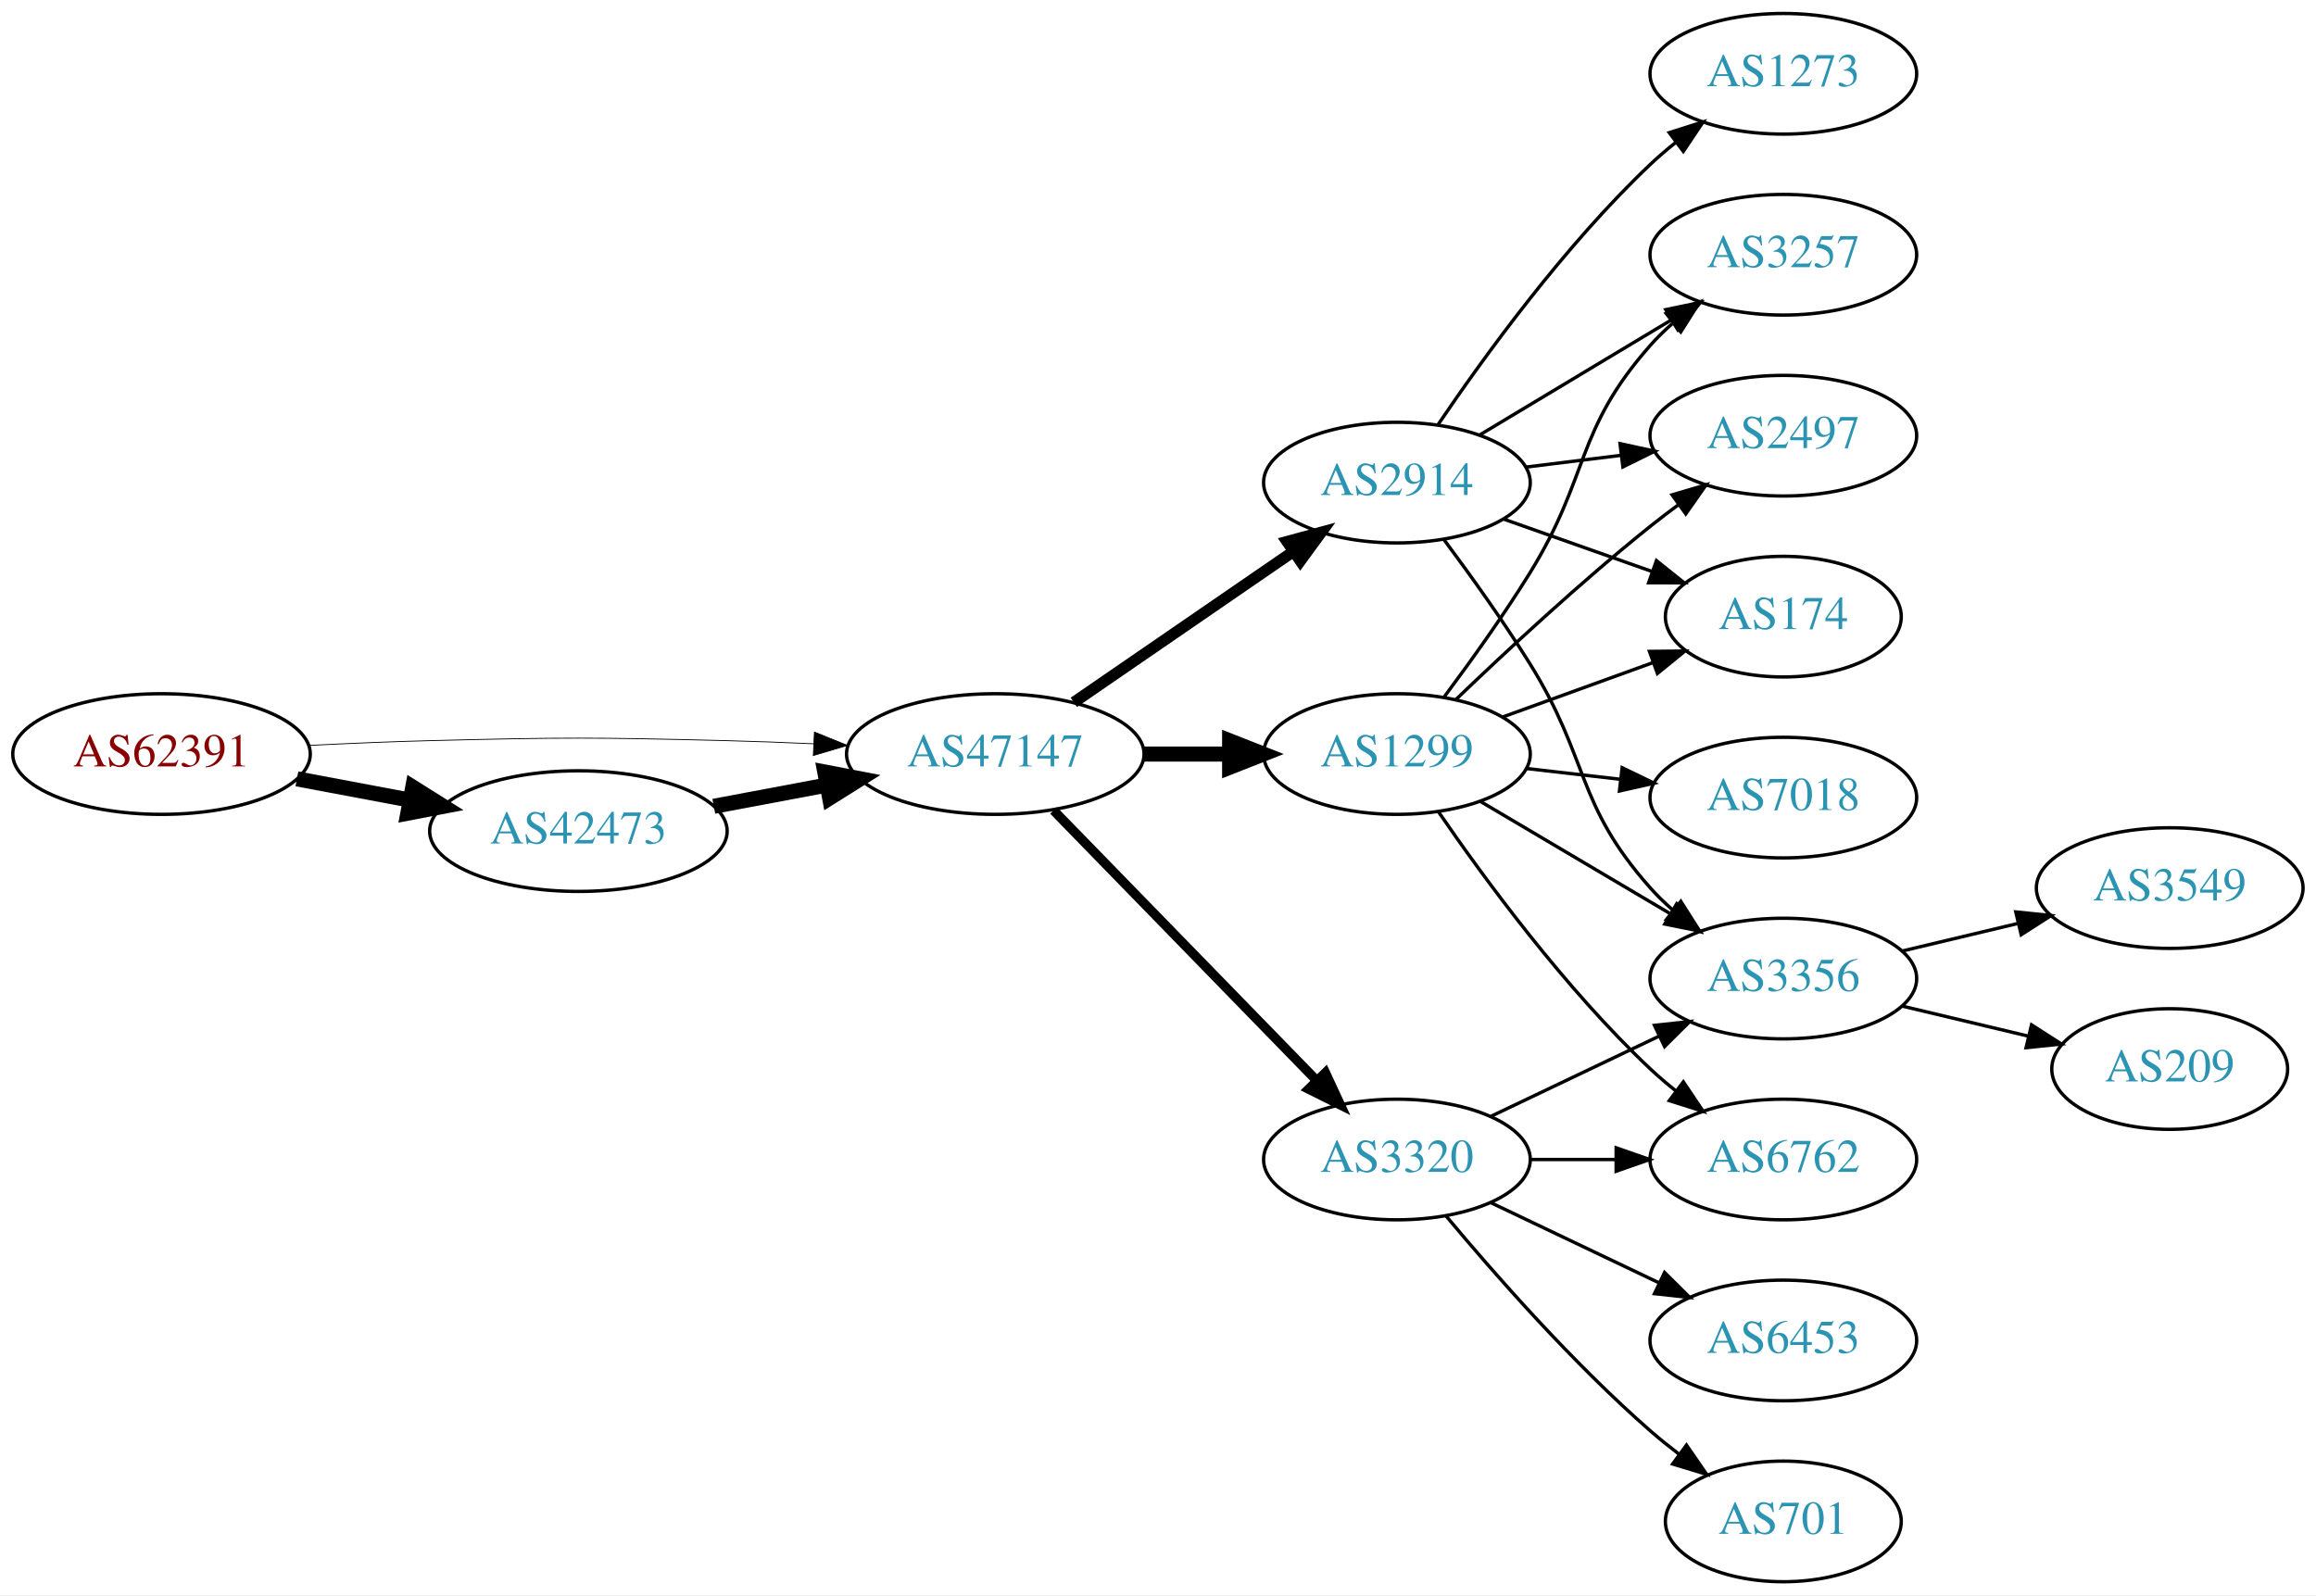
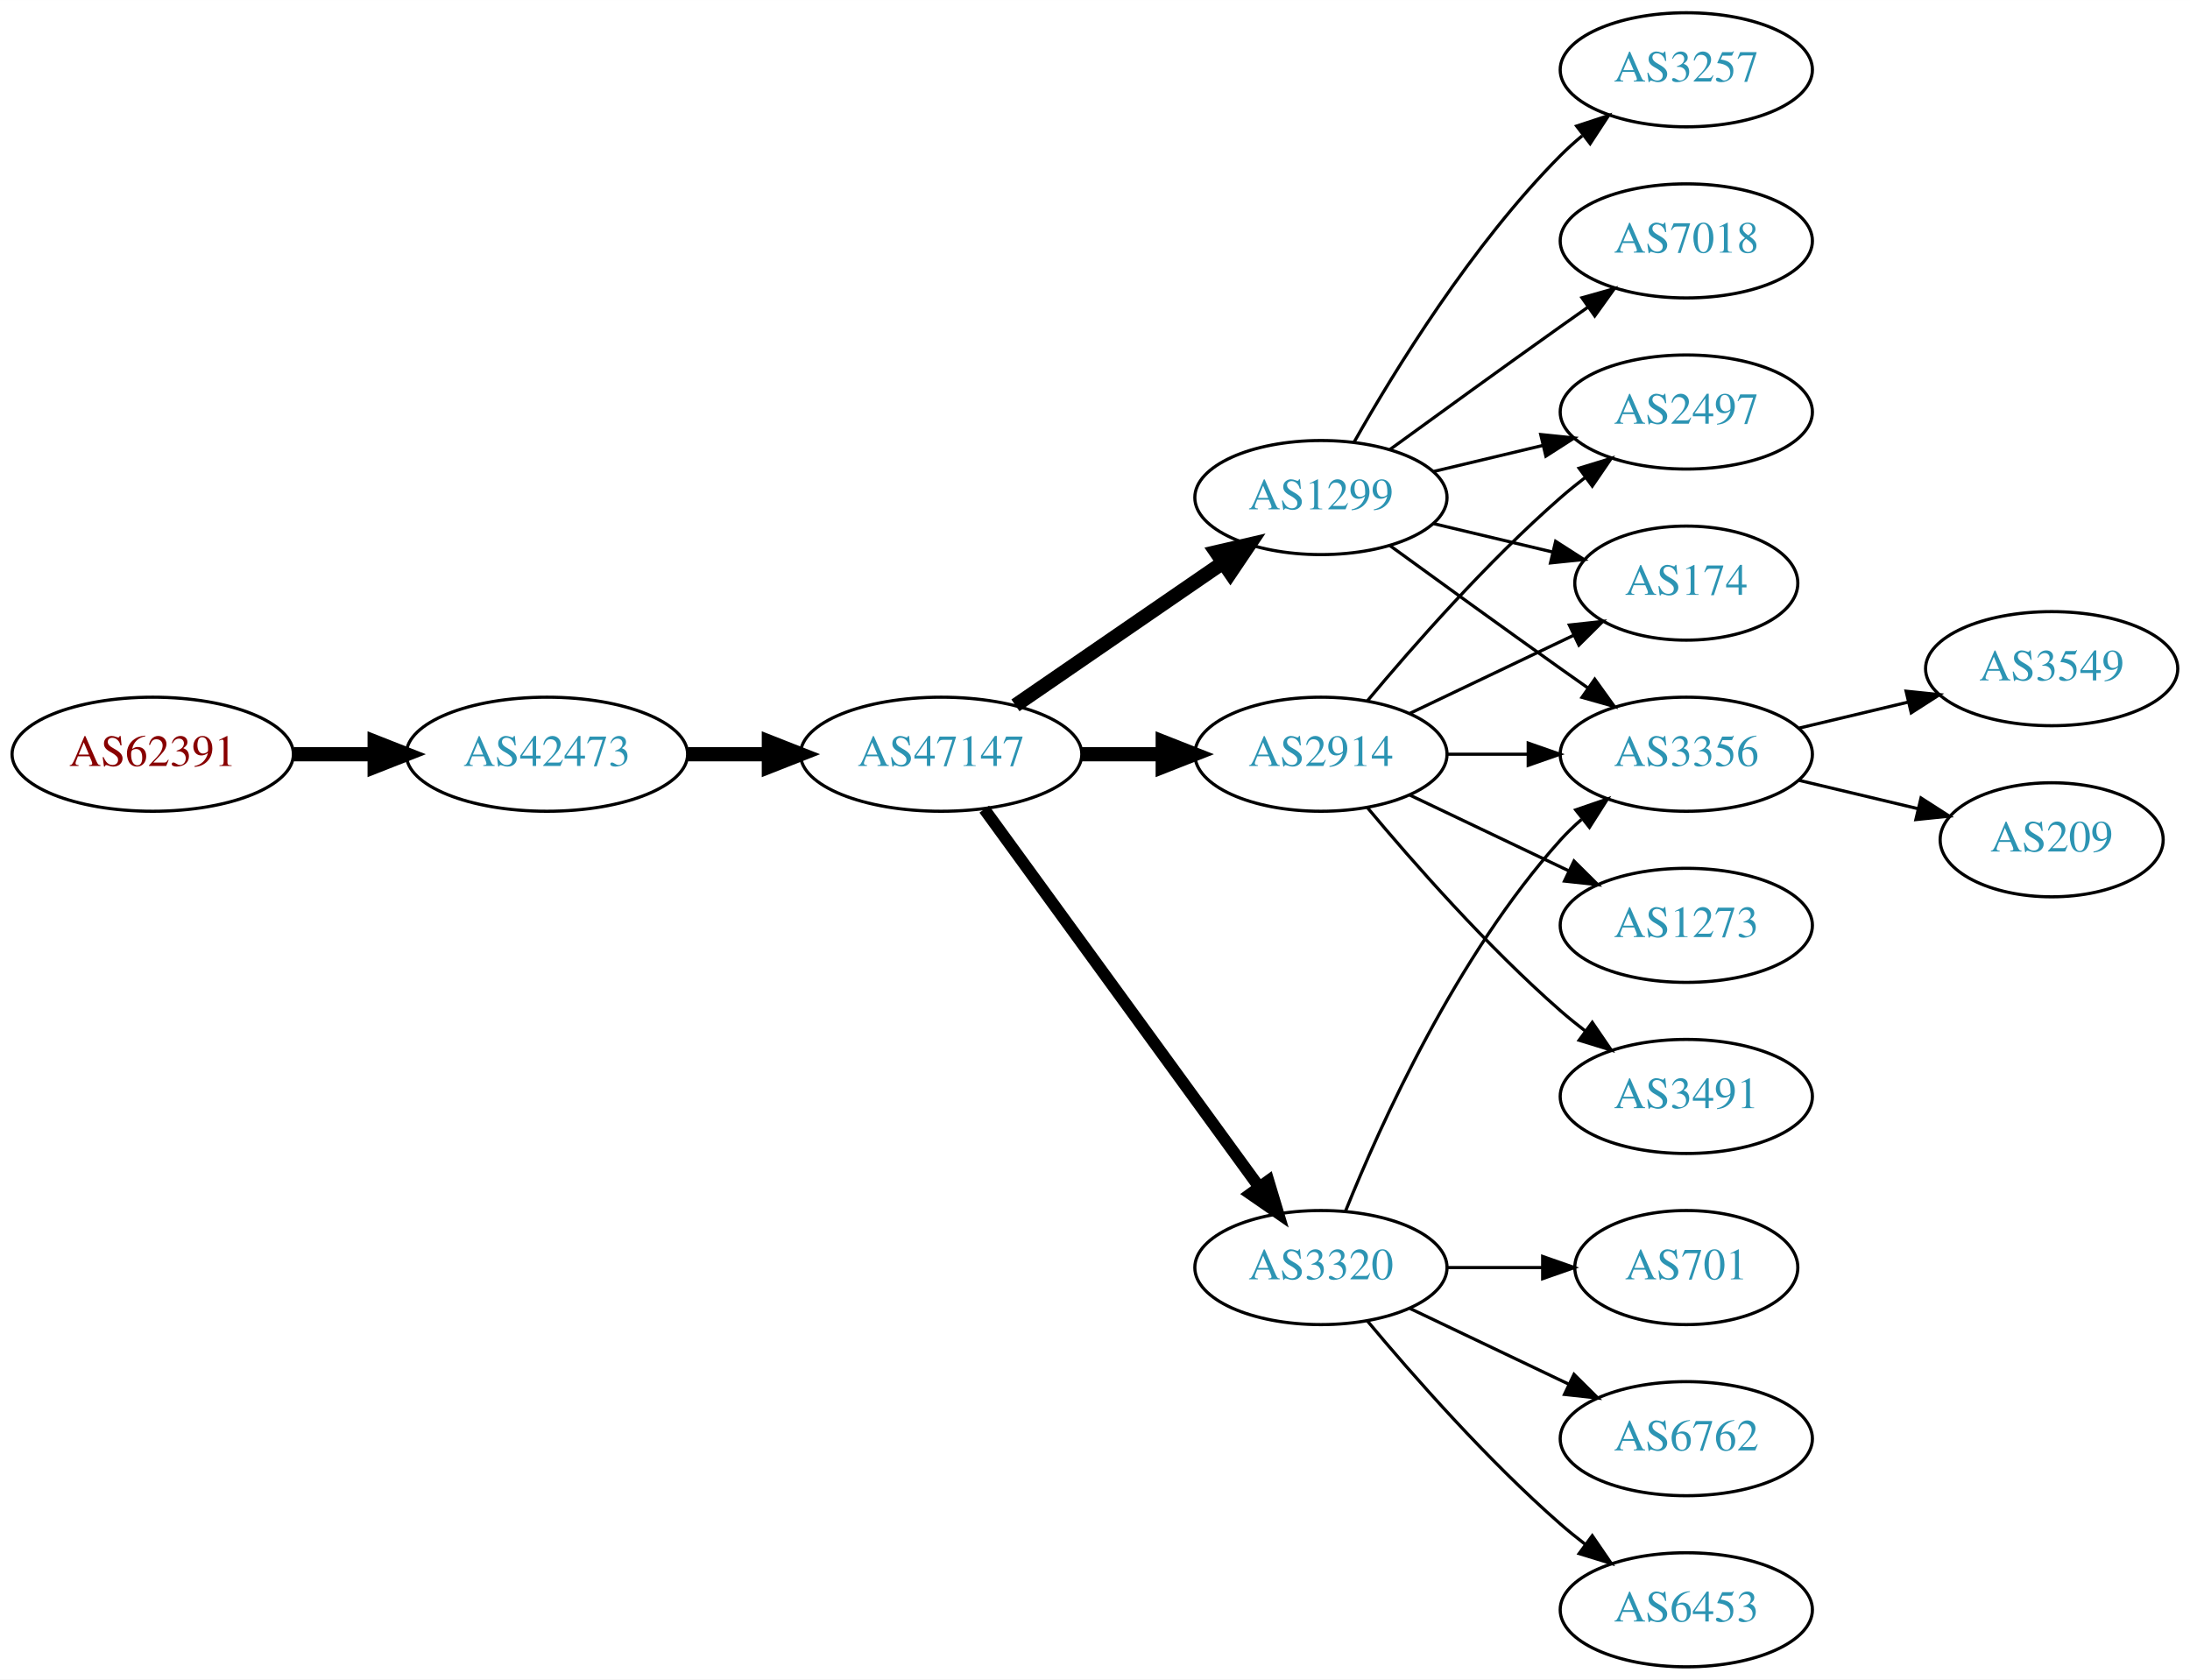
- <svg xmlns="http://www.w3.org/2000/svg" xmlns:xlink="http://www.w3.org/1999/xlink" width="691pt" height="476pt" viewBox="0.00 0.00 691.06 476.00">
-   <g id="graph0" class="graph" transform="scale(1 1) rotate(0) translate(4 472)">
-     <polygon fill="white" stroke="none" points="-4,4 -4,-472 687.055,-472 687.055,4 -4,4" />
+ <svg xmlns="http://www.w3.org/2000/svg" xmlns:xlink="http://www.w3.org/1999/xlink" width="691pt" height="530pt" viewBox="0.00 0.00 691.06 530.00">
+   <g id="graph0" class="graph" transform="scale(1 1) rotate(0) translate(4 526)">
+     <polygon fill="white" stroke="none" points="-4,4 -4,-526 687.055,-526 687.055,4 -4,4" />
    <g id="node1" class="node">
      <g id="a_node1">
        <a xlink:href="/asn/62391" xlink:title="AS62391 ~ Comm-IT EDV DienstleistungsgmbH [AT]">
-           <ellipse fill="#ffffff" stroke="black" cx="44.196" cy="-247" rx="44.393" ry="18" />
-           <text text-anchor="middle" x="44.196" y="-243.3" font-family="Times,serif" font-size="14.00" fill="#880000">AS62391</text>
+           <ellipse fill="#ffffff" stroke="black" cx="44.196" cy="-288" rx="44.393" ry="18" />
+           <text text-anchor="middle" x="44.196" y="-284.3" font-family="Times,serif" font-size="14.00" fill="#880000">AS62391</text>
        </a>
      </g>
    </g>
    <g id="node2" class="node">
      <g id="a_node2">
        <a xlink:href="/asn/42473" xlink:title="AS42473 ~ ANEXIA Internetdienstleistungs GmbH [AT]">
-           <ellipse fill="#ffffff" stroke="black" cx="168.588" cy="-224" rx="44.393" ry="18" />
-           <text text-anchor="middle" x="168.588" y="-220.3" font-family="Times,serif" font-size="14.00" fill="#2c94b3">AS42473</text>
+           <ellipse fill="#ffffff" stroke="black" cx="168.588" cy="-288" rx="44.393" ry="18" />
+           <text text-anchor="middle" x="168.588" y="-284.3" font-family="Times,serif" font-size="14.00" fill="#2c94b3">AS42473</text>
        </a>
      </g>
    </g>
    <g id="edge1" class="edge">
-       <path fill="none" stroke="black" stroke-width="4.5" d="M84.595,-239.596C95.296,-237.585 107.019,-235.382 118.196,-233.282" />
-       <polygon fill="black" stroke="black" stroke-width="4.5" points="119.162,-237.107 128.263,-231.39 117.707,-229.367 119.162,-237.107" />
+       <path fill="none" stroke="black" stroke-width="4.5" d="M88.692,-288C96.898,-288 105.569,-288 114.041,-288" />
+       <polygon fill="black" stroke="black" stroke-width="4.5" points="114.233,-291.938 124.233,-288 114.233,-284.063 114.233,-291.938" />
    </g>
    <g id="node3" class="node">
      <g id="a_node3">
        <a xlink:href="/asn/47147" xlink:title="AS47147 ~ ANEXIA Internetdienstleistungs GmbH [AT]">
-           <ellipse fill="#ffffff" stroke="black" cx="292.98" cy="-247" rx="44.393" ry="18" />
-           <text text-anchor="middle" x="292.98" y="-243.3" font-family="Times,serif" font-size="14.00" fill="#2c94b3">AS47147</text>
+           <ellipse fill="#ffffff" stroke="black" cx="292.98" cy="-288" rx="44.393" ry="18" />
+           <text text-anchor="middle" x="292.98" y="-284.3" font-family="Times,serif" font-size="14.00" fill="#2c94b3">AS47147</text>
        </a>
      </g>
    </g>
    <g id="edge2" class="edge">
-       <path fill="none" stroke="black" stroke-width="0.25" d="M88.339,-249.575C100.033,-250.165 112.694,-250.705 124.392,-251 163.665,-251.991 173.511,-251.991 212.784,-251 221.192,-250.788 230.098,-250.449 238.784,-250.056" />
-       <polygon fill="black" stroke="black" stroke-width="0.25" points="239.017,-253.549 248.838,-249.575 238.682,-246.557 239.017,-253.549" />
-     </g>
-     <g id="edge3" class="edge">
-       <path fill="none" stroke="black" stroke-width="4.5" d="M208.988,-231.404C219.688,-233.415 231.411,-235.618 242.589,-237.718" />
-       <polygon fill="black" stroke="black" stroke-width="4.5" points="242.1,-241.633 252.655,-239.61 243.554,-233.893 242.1,-241.633" />
+       <path fill="none" stroke="black" stroke-width="4.5" d="M213.084,-288C221.29,-288 229.961,-288 238.434,-288" />
+       <polygon fill="black" stroke="black" stroke-width="4.5" points="238.625,-291.938 248.625,-288 238.625,-284.063 238.625,-291.938" />
    </g>
    <g id="node4" class="node">
      <g id="a_node4">
        <a xlink:href="/asn/1299" xlink:title="AS1299 ~ Telia Carrier [EU]">
-           <ellipse fill="#ffffff" stroke="black" cx="412.823" cy="-247" rx="39.794" ry="18" />
-           <text text-anchor="middle" x="412.823" y="-243.3" font-family="Times,serif" font-size="14.00" fill="#2c94b3">AS1299</text>
-         </a>
-       </g>
-     </g>
-     <g id="edge4" class="edge">
-       <path fill="none" stroke="black" stroke-width="4.5" d="M337.191,-247C345.504,-247 354.267,-247 362.749,-247" />
-       <polygon fill="black" stroke="black" stroke-width="4.5" points="362.908,-250.938 372.908,-247 362.908,-243.063 362.908,-250.938" />
+           <ellipse fill="#ffffff" stroke="black" cx="412.823" cy="-369" rx="39.794" ry="18" />
+           <text text-anchor="middle" x="412.823" y="-365.3" font-family="Times,serif" font-size="14.00" fill="#2c94b3">AS1299</text>
+         </a>
+       </g>
+     </g>
+     <g id="edge3" class="edge">
+       <path fill="none" stroke="black" stroke-width="4.5" d="M316.423,-303.426C335.004,-316.198 361.565,-334.455 381.945,-348.463" />
+       <polygon fill="black" stroke="black" stroke-width="4.5" points="379.788,-351.758 390.259,-354.178 384.249,-345.269 379.788,-351.758" />
    </g>
    <g id="node5" class="node">
      <g id="a_node5">
        <a xlink:href="/asn/2914" xlink:title="AS2914 ~ NTT America, Inc. [US]">
-           <ellipse fill="#ffffff" stroke="black" cx="412.823" cy="-328" rx="39.794" ry="18" />
-           <text text-anchor="middle" x="412.823" y="-324.3" font-family="Times,serif" font-size="14.00" fill="#2c94b3">AS2914</text>
-         </a>
-       </g>
-     </g>
-     <g id="edge5" class="edge">
-       <path fill="none" stroke="black" stroke-width="3.375" d="M316.423,-262.426C335.004,-275.198 361.565,-293.455 381.945,-307.463" />
-       <polygon fill="black" stroke="black" stroke-width="3.375" points="380.036,-310.398 390.259,-313.178 384.001,-304.629 380.036,-310.398" />
+           <ellipse fill="#ffffff" stroke="black" cx="412.823" cy="-288" rx="39.794" ry="18" />
+           <text text-anchor="middle" x="412.823" y="-284.3" font-family="Times,serif" font-size="14.00" fill="#2c94b3">AS2914</text>
+         </a>
+       </g>
+     </g>
+     <g id="edge4" class="edge">
+       <path fill="none" stroke="black" stroke-width="4.5" d="M337.191,-288C345.504,-288 354.267,-288 362.749,-288" />
+       <polygon fill="black" stroke="black" stroke-width="4.5" points="362.908,-291.938 372.908,-288 362.908,-284.063 362.908,-291.938" />
    </g>
    <g id="node6" class="node">
      <g id="a_node6">
        <a xlink:href="/asn/3320" xlink:title="AS3320 ~ DTAG [DE]">
          <ellipse fill="#ffffff" stroke="black" cx="412.823" cy="-126" rx="39.794" ry="18" />
          <text text-anchor="middle" x="412.823" y="-122.3" font-family="Times,serif" font-size="14.00" fill="#2c94b3">AS3320</text>
        </a>
      </g>
    </g>
-     <g id="edge6" class="edge">
-       <path fill="none" stroke="black" stroke-width="2.812" d="M310.366,-230.175C330.796,-209.198 365.834,-173.222 388.914,-149.523" />
-       <polygon fill="black" stroke="black" stroke-width="2.812" points="391.484,-151.901 395.953,-142.295 386.469,-147.017 391.484,-151.901" />
+     <g id="edge5" class="edge">
+       <path fill="none" stroke="black" stroke-width="3.75" d="M306.592,-270.663C327.412,-242.04 369.075,-184.767 393.264,-151.514" />
+       <polygon fill="black" stroke="black" stroke-width="3.75" points="396.25,-153.358 399.302,-143.212 390.589,-149.24 396.25,-153.358" />
    </g>
    <g id="node7" class="node">
      <g id="a_node7">
        <a xlink:href="/asn/3257" xlink:title="AS3257 ~ GTT [DE]">
-           <ellipse fill="#ffffff" stroke="black" cx="528.116" cy="-396" rx="39.794" ry="18" />
-           <text text-anchor="middle" x="528.116" y="-392.3" font-family="Times,serif" font-size="14.00" fill="#2c94b3">AS3257</text>
-         </a>
-       </g>
-     </g>
-     <g id="edge7" class="edge">
-       <path fill="none" stroke="black" d="M426.963,-264.105C434.742,-274.529 444.584,-288.255 452.469,-301 470.461,-330.081 465.82,-343.38 488.469,-369 490.452,-371.242 492.656,-373.394 494.978,-375.437" />
-       <polygon fill="black" stroke="black" points="493.166,-378.466 503.179,-381.929 497.511,-372.978 493.166,-378.466" />
+           <ellipse fill="#ffffff" stroke="black" cx="528.116" cy="-504" rx="39.794" ry="18" />
+           <text text-anchor="middle" x="528.116" y="-500.3" font-family="Times,serif" font-size="14.00" fill="#2c94b3">AS3257</text>
+         </a>
+       </g>
+     </g>
+     <g id="edge6" class="edge">
+       <path fill="none" stroke="black" d="M423.283,-386.49C436.065,-409.096 460.497,-448.886 488.469,-477 490.58,-479.121 492.876,-481.188 495.262,-483.171" />
+       <polygon fill="black" stroke="black" points="493.514,-486.242 503.577,-489.556 497.777,-480.69 493.514,-486.242" />
    </g>
    <g id="node8" class="node">
      <g id="a_node8">
        <a xlink:href="/asn/2497" xlink:title="AS2497 ~ Internet Initiative Japan Inc. [JP]">
-           <ellipse fill="#ffffff" stroke="black" cx="528.116" cy="-342" rx="39.794" ry="18" />
-           <text text-anchor="middle" x="528.116" y="-338.3" font-family="Times,serif" font-size="14.00" fill="#2c94b3">AS2497</text>
-         </a>
-       </g>
-     </g>
-     <g id="edge8" class="edge">
-       <path fill="none" stroke="black" d="M430.467,-263.312C445.242,-277.51 467.655,-298.363 488.469,-315 491.173,-317.161 494.037,-319.344 496.936,-321.484" />
-       <polygon fill="black" stroke="black" points="494.927,-324.35 505.09,-327.344 499.012,-318.666 494.927,-324.35" />
+           <ellipse fill="#ffffff" stroke="black" cx="528.116" cy="-396" rx="39.794" ry="18" />
+           <text text-anchor="middle" x="528.116" y="-392.3" font-family="Times,serif" font-size="14.00" fill="#2c94b3">AS2497</text>
+         </a>
+       </g>
+     </g>
+     <g id="edge7" class="edge">
+       <path fill="none" stroke="black" d="M448.43,-377.248C459.301,-379.838 471.456,-382.735 482.898,-385.462" />
+       <polygon fill="black" stroke="black" points="482.182,-388.889 492.721,-387.803 483.804,-382.08 482.182,-388.889" />
    </g>
    <g id="node9" class="node">
      <g id="a_node9">
-         <a xlink:href="/asn/174" xlink:title="AS174 ~ Cogent Communications [US]">
-           <ellipse fill="#ffffff" stroke="black" cx="528.116" cy="-288" rx="35.194" ry="18" />
-           <text text-anchor="middle" x="528.116" y="-284.3" font-family="Times,serif" font-size="14.00" fill="#2c94b3">AS174</text>
-         </a>
-       </g>
-     </g>
-     <g id="edge9" class="edge">
-       <path fill="none" stroke="black" d="M444.482,-258.095C458.219,-263.067 474.559,-268.98 489.068,-274.231" />
-       <polygon fill="black" stroke="black" points="488.172,-277.628 498.766,-277.74 490.554,-271.046 488.172,-277.628" />
+         <a xlink:href="/asn/3356" xlink:title="AS3356 ~ Level 3 Parent, LLC [US]">
+           <ellipse fill="#ffffff" stroke="black" cx="528.116" cy="-288" rx="39.794" ry="18" />
+           <text text-anchor="middle" x="528.116" y="-284.3" font-family="Times,serif" font-size="14.00" fill="#2c94b3">AS3356</text>
+         </a>
+       </g>
+     </g>
+     <g id="edge8" class="edge">
+       <path fill="none" stroke="black" d="M434.671,-353.778C449.605,-342.909 470.219,-327.975 488.469,-315 491.29,-312.995 494.233,-310.915 497.181,-308.841" />
+       <polygon fill="black" stroke="black" points="499.227,-311.681 505.406,-303.074 495.208,-305.95 499.227,-311.681" />
    </g>
    <g id="node10" class="node">
      <g id="a_node10">
-         <a xlink:href="/asn/3356" xlink:title="AS3356 ~ Level 3 Parent, LLC [US]">
-           <ellipse fill="#ffffff" stroke="black" cx="528.116" cy="-180" rx="39.794" ry="18" />
-           <text text-anchor="middle" x="528.116" y="-176.3" font-family="Times,serif" font-size="14.00" fill="#2c94b3">AS3356</text>
-         </a>
-       </g>
-     </g>
-     <g id="edge10" class="edge">
-       <path fill="none" stroke="black" d="M437.849,-232.791C454.222,-223.109 476.109,-210.165 494.113,-199.518" />
-       <polygon fill="black" stroke="black" points="496.298,-202.292 503.124,-194.188 492.735,-196.266 496.298,-202.292" />
+         <a xlink:href="/asn/7018" xlink:title="AS7018 ~ AT&amp;T Services, Inc. [US]">
+           <ellipse fill="#ffffff" stroke="black" cx="528.116" cy="-450" rx="39.794" ry="18" />
+           <text text-anchor="middle" x="528.116" y="-446.3" font-family="Times,serif" font-size="14.00" fill="#2c94b3">AS7018</text>
+         </a>
+       </g>
+     </g>
+     <g id="edge9" class="edge">
+       <path fill="none" stroke="black" d="M434.671,-384.222C449.605,-395.091 470.219,-410.025 488.469,-423 491.29,-425.005 494.233,-427.085 497.181,-429.159" />
+       <polygon fill="black" stroke="black" points="495.208,-432.05 505.406,-434.926 499.227,-426.319 495.208,-432.05" />
    </g>
    <g id="node11" class="node">
      <g id="a_node11">
-         <a xlink:href="/asn/7018" xlink:title="AS7018 ~ AT&amp;T Services, Inc. [US]">
-           <ellipse fill="#ffffff" stroke="black" cx="528.116" cy="-234" rx="39.794" ry="18" />
-           <text text-anchor="middle" x="528.116" y="-230.3" font-family="Times,serif" font-size="14.00" fill="#2c94b3">AS7018</text>
-         </a>
-       </g>
+         <a xlink:href="/asn/174" xlink:title="AS174 ~ Cogent Communications [US]">
+           <ellipse fill="#ffffff" stroke="black" cx="528.116" cy="-342" rx="35.194" ry="18" />
+           <text text-anchor="middle" x="528.116" y="-338.3" font-family="Times,serif" font-size="14.00" fill="#2c94b3">AS174</text>
+         </a>
+       </g>
+     </g>
+     <g id="edge10" class="edge">
+       <path fill="none" stroke="black" d="M448.43,-360.752C460.225,-357.942 473.529,-354.771 485.797,-351.847" />
+       <polygon fill="black" stroke="black" points="486.886,-355.186 495.802,-349.463 485.263,-348.376 486.886,-355.186" />
    </g>
    <g id="edge11" class="edge">
-       <path fill="none" stroke="black" d="M451.548,-242.671C460.529,-241.641 470.228,-240.528 479.586,-239.454" />
-       <polygon fill="black" stroke="black" points="480.02,-242.927 489.556,-238.31 479.222,-235.973 480.02,-242.927" />
+       <path fill="none" stroke="black" d="M427.453,-304.817C441.736,-321.929 465.282,-348.745 488.469,-369 490.935,-371.154 493.574,-373.294 496.271,-375.372" />
+       <polygon fill="black" stroke="black" points="494.296,-378.264 504.425,-381.37 498.444,-372.625 494.296,-378.264" />
+     </g>
+     <g id="edge14" class="edge">
+       <path fill="none" stroke="black" d="M452.495,-288C460.698,-288 469.462,-288 477.994,-288" />
+       <polygon fill="black" stroke="black" points="478.233,-291.5 488.233,-288 478.233,-284.5 478.233,-291.5" />
+     </g>
+     <g id="edge15" class="edge">
+       <path fill="none" stroke="black" d="M440.959,-300.934C456.391,-308.29 475.877,-317.577 492.412,-325.459" />
+       <polygon fill="black" stroke="black" points="491.221,-328.768 501.754,-329.911 494.232,-322.449 491.221,-328.768" />
    </g>
    <g id="node12" class="node">
      <g id="a_node12">
+         <a xlink:href="/asn/3491" xlink:title="AS3491 ~ PCCW Global, Inc. [US]">
+           <ellipse fill="#ffffff" stroke="black" cx="528.116" cy="-180" rx="39.794" ry="18" />
+           <text text-anchor="middle" x="528.116" y="-176.3" font-family="Times,serif" font-size="14.00" fill="#2c94b3">AS3491</text>
+         </a>
+       </g>
+     </g>
+     <g id="edge12" class="edge">
+       <path fill="none" stroke="black" d="M427.453,-271.183C441.736,-254.071 465.282,-227.255 488.469,-207 490.935,-204.846 493.574,-202.706 496.271,-200.628" />
+       <polygon fill="black" stroke="black" points="498.444,-203.375 504.425,-194.63 494.296,-197.736 498.444,-203.375" />
+     </g>
+     <g id="node13" class="node">
+       <g id="a_node13">
+         <a xlink:href="/asn/1273" xlink:title="AS1273 ~ Vodafone Group PLC [EU]">
+           <ellipse fill="#ffffff" stroke="black" cx="528.116" cy="-234" rx="39.794" ry="18" />
+           <text text-anchor="middle" x="528.116" y="-230.3" font-family="Times,serif" font-size="14.00" fill="#2c94b3">AS1273</text>
+         </a>
+       </g>
+     </g>
+     <g id="edge13" class="edge">
+       <path fill="none" stroke="black" d="M440.959,-275.066C455.953,-267.919 474.774,-258.948 490.998,-251.215" />
+       <polygon fill="black" stroke="black" points="492.68,-254.291 500.201,-246.829 489.668,-247.972 492.68,-254.291" />
+     </g>
+     <g id="edge21" class="edge">
+       <path fill="none" stroke="black" d="M420.571,-143.787C431.622,-171.243 455.675,-224.578 488.469,-261 490.472,-263.224 492.691,-265.363 495.023,-267.397" />
+       <polygon fill="black" stroke="black" points="493.221,-270.433 503.242,-273.873 497.554,-264.935 493.221,-270.433" />
+     </g>
+     <g id="node16" class="node">
+       <g id="a_node16">
+         <a xlink:href="/asn/701" xlink:title="AS701 ~ UUNET [US]">
+           <ellipse fill="#ffffff" stroke="black" cx="528.116" cy="-126" rx="35.194" ry="18" />
+           <text text-anchor="middle" x="528.116" y="-122.3" font-family="Times,serif" font-size="14.00" fill="#2c94b3">AS701</text>
+         </a>
+       </g>
+     </g>
+     <g id="edge18" class="edge">
+       <path fill="none" stroke="black" d="M452.495,-126C462.201,-126 472.691,-126 482.654,-126" />
+       <polygon fill="black" stroke="black" points="482.79,-129.5 492.79,-126 482.79,-122.5 482.79,-129.5" />
+     </g>
+     <g id="node17" class="node">
+       <g id="a_node17">
        <a xlink:href="/asn/6762" xlink:title="AS6762 ~ TELECOM ITALIA SPARKLE S.p.A. [IT]">
-           <ellipse fill="#ffffff" stroke="black" cx="528.116" cy="-126" rx="39.794" ry="18" />
-           <text text-anchor="middle" x="528.116" y="-122.3" font-family="Times,serif" font-size="14.00" fill="#2c94b3">AS6762</text>
-         </a>
-       </g>
-     </g>
-     <g id="edge12" class="edge">
-       <path fill="none" stroke="black" d="M425.18,-229.817C438.789,-209.972 462.966,-176.985 488.469,-153 490.854,-150.757 493.437,-148.556 496.099,-146.438" />
-       <polygon fill="black" stroke="black" points="498.288,-149.171 504.196,-140.377 494.093,-143.567 498.288,-149.171" />
+           <ellipse fill="#ffffff" stroke="black" cx="528.116" cy="-72" rx="39.794" ry="18" />
+           <text text-anchor="middle" x="528.116" y="-68.3" font-family="Times,serif" font-size="14.00" fill="#2c94b3">AS6762</text>
+         </a>
+       </g>
    </g>
    <g id="edge19" class="edge">
-       <path fill="none" stroke="black" d="M437.573,-342.255C454.19,-352.229 476.586,-365.671 494.822,-376.617" />
-       <polygon fill="black" stroke="black" points="493.022,-379.618 503.397,-381.764 496.624,-373.616 493.022,-379.618" />
-     </g>
-     <g id="edge17" class="edge">
-       <path fill="none" stroke="black" d="M451.233,-332.623C460.321,-333.746 470.158,-334.962 479.643,-336.134" />
-       <polygon fill="black" stroke="black" points="479.391,-339.629 489.745,-337.382 480.25,-332.682 479.391,-339.629" />
-     </g>
-     <g id="edge18" class="edge">
-       <path fill="none" stroke="black" d="M444.781,-317.07C458.408,-312.258 474.552,-306.559 488.918,-301.486" />
-       <polygon fill="black" stroke="black" points="490.263,-304.723 498.527,-298.094 487.933,-298.123 490.263,-304.723" />
+       <path fill="none" stroke="black" d="M440.959,-113.066C455.953,-105.919 474.774,-96.948 490.998,-89.215" />
+       <polygon fill="black" stroke="black" points="492.68,-92.291 500.201,-84.829 489.668,-85.972 492.68,-92.291" />
+     </g>
+     <g id="node18" class="node">
+       <g id="a_node18">
+         <a xlink:href="/asn/6453" xlink:title="AS6453 ~ TATA COMMUNICATIONS (AMERICA) INC [US]">
+           <ellipse fill="#ffffff" stroke="black" cx="528.116" cy="-18" rx="39.794" ry="18" />
+           <text text-anchor="middle" x="528.116" y="-14.3" font-family="Times,serif" font-size="14.00" fill="#2c94b3">AS6453</text>
+         </a>
+       </g>
    </g>
    <g id="edge20" class="edge">
-       <path fill="none" stroke="black" d="M426.934,-310.878C434.703,-300.447 444.545,-286.721 452.469,-274 470.343,-245.308 466.002,-232.257 488.469,-207 490.458,-204.764 492.668,-202.616 494.993,-200.577" />
-       <polygon fill="black" stroke="black" points="497.526,-203.036 503.2,-194.09 493.185,-197.545 497.526,-203.036" />
+       <path fill="none" stroke="black" d="M427.453,-109.183C441.736,-92.071 465.282,-65.255 488.469,-45 490.935,-42.846 493.574,-40.706 496.271,-38.628" />
+       <polygon fill="black" stroke="black" points="498.444,-41.375 504.425,-32.63 494.296,-35.736 498.444,-41.375" />
+     </g>
+     <g id="node14" class="node">
+       <g id="a_node14">
+         <a xlink:href="/asn/3549" xlink:title="AS3549 ~ Level 3 Parent, LLC [US]">
+           <ellipse fill="#ffffff" stroke="black" cx="643.409" cy="-315" rx="39.794" ry="18" />
+           <text text-anchor="middle" x="643.409" y="-311.3" font-family="Times,serif" font-size="14.00" fill="#2c94b3">AS3549</text>
+         </a>
+       </g>
+     </g>
+     <g id="edge16" class="edge">
+       <path fill="none" stroke="black" d="M563.723,-296.248C574.594,-298.838 586.749,-301.735 598.191,-304.462" />
+       <polygon fill="black" stroke="black" points="597.475,-307.889 608.014,-306.803 599.097,-301.08 597.475,-307.889" />
    </g>
    <g id="node15" class="node">
      <g id="a_node15">
-         <a xlink:href="/asn/1273" xlink:title="AS1273 ~ Vodafone Group PLC [EU]">
-           <ellipse fill="#ffffff" stroke="black" cx="528.116" cy="-450" rx="39.794" ry="18" />
-           <text text-anchor="middle" x="528.116" y="-446.3" font-family="Times,serif" font-size="14.00" fill="#2c94b3">AS1273</text>
-         </a>
-       </g>
-     </g>
-     <g id="edge21" class="edge">
-       <path fill="none" stroke="black" d="M425.143,-345.378C438.717,-365.444 462.862,-398.792 488.469,-423 490.849,-425.249 493.428,-427.454 496.086,-429.575" />
-       <polygon fill="black" stroke="black" points="494.079,-432.444 504.18,-435.64 498.277,-426.843 494.079,-432.444" />
-     </g>
-     <g id="edge13" class="edge">
-       <path fill="none" stroke="black" d="M440.959,-138.934C455.953,-146.081 474.774,-155.052 490.998,-162.785" />
-       <polygon fill="black" stroke="black" points="489.668,-166.028 500.201,-167.171 492.68,-159.709 489.668,-166.028" />
-     </g>
-     <g id="edge14" class="edge">
-       <path fill="none" stroke="black" d="M452.495,-126C460.698,-126 469.462,-126 477.994,-126" />
-       <polygon fill="black" stroke="black" points="478.233,-129.5 488.233,-126 478.233,-122.5 478.233,-129.5" />
-     </g>
-     <g id="node13" class="node">
-       <g id="a_node13">
-         <a xlink:href="/asn/701" xlink:title="AS701 ~ UUNET [US]">
-           <ellipse fill="#ffffff" stroke="black" cx="528.116" cy="-18" rx="35.194" ry="18" />
-           <text text-anchor="middle" x="528.116" y="-14.3" font-family="Times,serif" font-size="14.00" fill="#2c94b3">AS701</text>
-         </a>
-       </g>
-     </g>
-     <g id="edge15" class="edge">
-       <path fill="none" stroke="black" d="M427.453,-109.183C441.736,-92.071 465.282,-65.255 488.469,-45 491.139,-42.668 494.012,-40.352 496.942,-38.114" />
-       <polygon fill="black" stroke="black" points="499.22,-40.784 505.234,-32.061 495.093,-35.13 499.22,-40.784" />
-     </g>
-     <g id="node14" class="node">
-       <g id="a_node14">
-         <a xlink:href="/asn/6453" xlink:title="AS6453 ~ TATA COMMUNICATIONS (AMERICA) INC [US]">
-           <ellipse fill="#ffffff" stroke="black" cx="528.116" cy="-72" rx="39.794" ry="18" />
-           <text text-anchor="middle" x="528.116" y="-68.3" font-family="Times,serif" font-size="14.00" fill="#2c94b3">AS6453</text>
-         </a>
-       </g>
-     </g>
-     <g id="edge16" class="edge">
-       <path fill="none" stroke="black" d="M440.959,-113.066C455.953,-105.919 474.774,-96.948 490.998,-89.215" />
-       <polygon fill="black" stroke="black" points="492.68,-92.291 500.201,-84.829 489.668,-85.972 492.68,-92.291" />
-     </g>
-     <g id="node16" class="node">
-       <g id="a_node16">
-         <a xlink:href="/asn/3549" xlink:title="AS3549 ~ Level 3 Parent, LLC [US]">
-           <ellipse fill="#ffffff" stroke="black" cx="643.409" cy="-207" rx="39.794" ry="18" />
-           <text text-anchor="middle" x="643.409" y="-203.3" font-family="Times,serif" font-size="14.00" fill="#2c94b3">AS3549</text>
-         </a>
-       </g>
-     </g>
-     <g id="edge22" class="edge">
-       <path fill="none" stroke="black" d="M563.723,-188.248C574.594,-190.838 586.749,-193.735 598.191,-196.462" />
-       <polygon fill="black" stroke="black" points="597.475,-199.889 608.014,-198.803 599.097,-193.08 597.475,-199.889" />
-     </g>
-     <g id="node17" class="node">
-       <g id="a_node17">
        <a xlink:href="/asn/209" xlink:title="AS209 ~ CenturyLink Communications, LLC [US]">
-           <ellipse fill="#ffffff" stroke="black" cx="643.409" cy="-153" rx="35.194" ry="18" />
-           <text text-anchor="middle" x="643.409" y="-149.3" font-family="Times,serif" font-size="14.00" fill="#2c94b3">AS209</text>
-         </a>
-       </g>
-     </g>
-     <g id="edge23" class="edge">
-       <path fill="none" stroke="black" d="M563.723,-171.752C575.518,-168.942 588.822,-165.771 601.09,-162.847" />
-       <polygon fill="black" stroke="black" points="602.179,-166.186 611.095,-160.463 600.556,-159.376 602.179,-166.186" />
+           <ellipse fill="#ffffff" stroke="black" cx="643.409" cy="-261" rx="35.194" ry="18" />
+           <text text-anchor="middle" x="643.409" y="-257.3" font-family="Times,serif" font-size="14.00" fill="#2c94b3">AS209</text>
+         </a>
+       </g>
+     </g>
+     <g id="edge17" class="edge">
+       <path fill="none" stroke="black" d="M563.723,-279.752C575.518,-276.942 588.822,-273.771 601.09,-270.847" />
+       <polygon fill="black" stroke="black" points="602.179,-274.186 611.095,-268.463 600.556,-267.376 602.179,-274.186" />
    </g>
  </g>
</svg>
